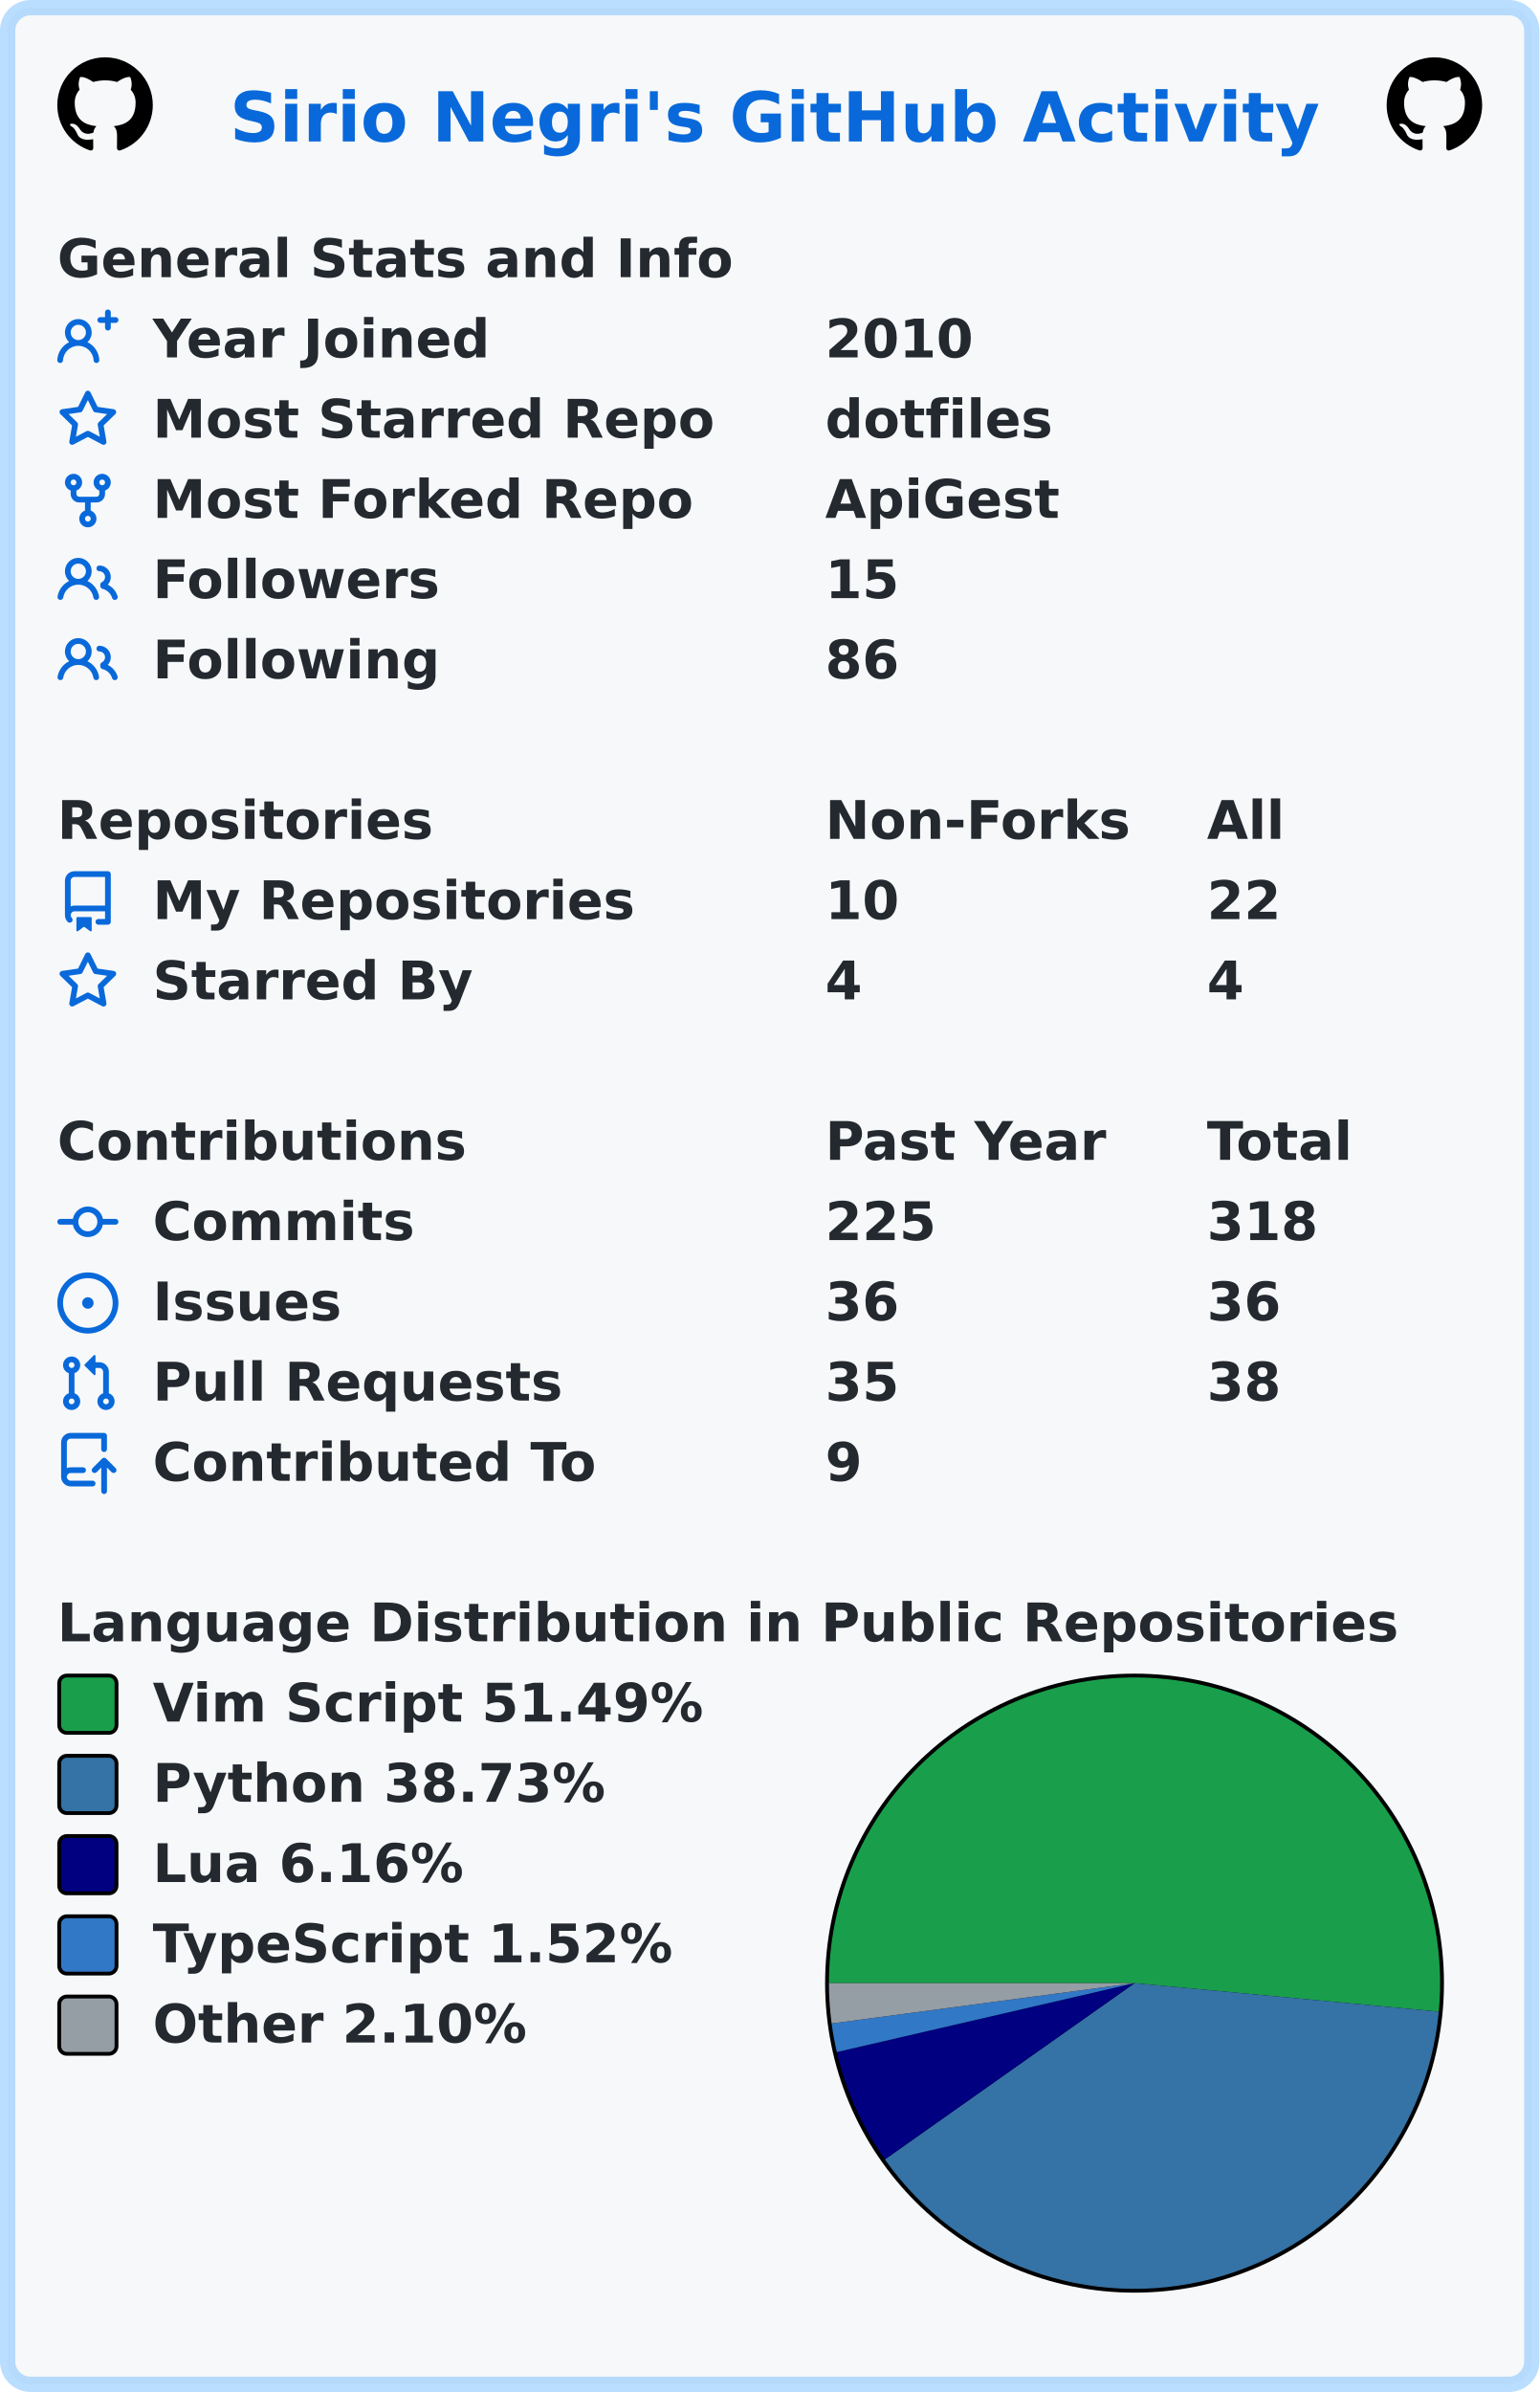
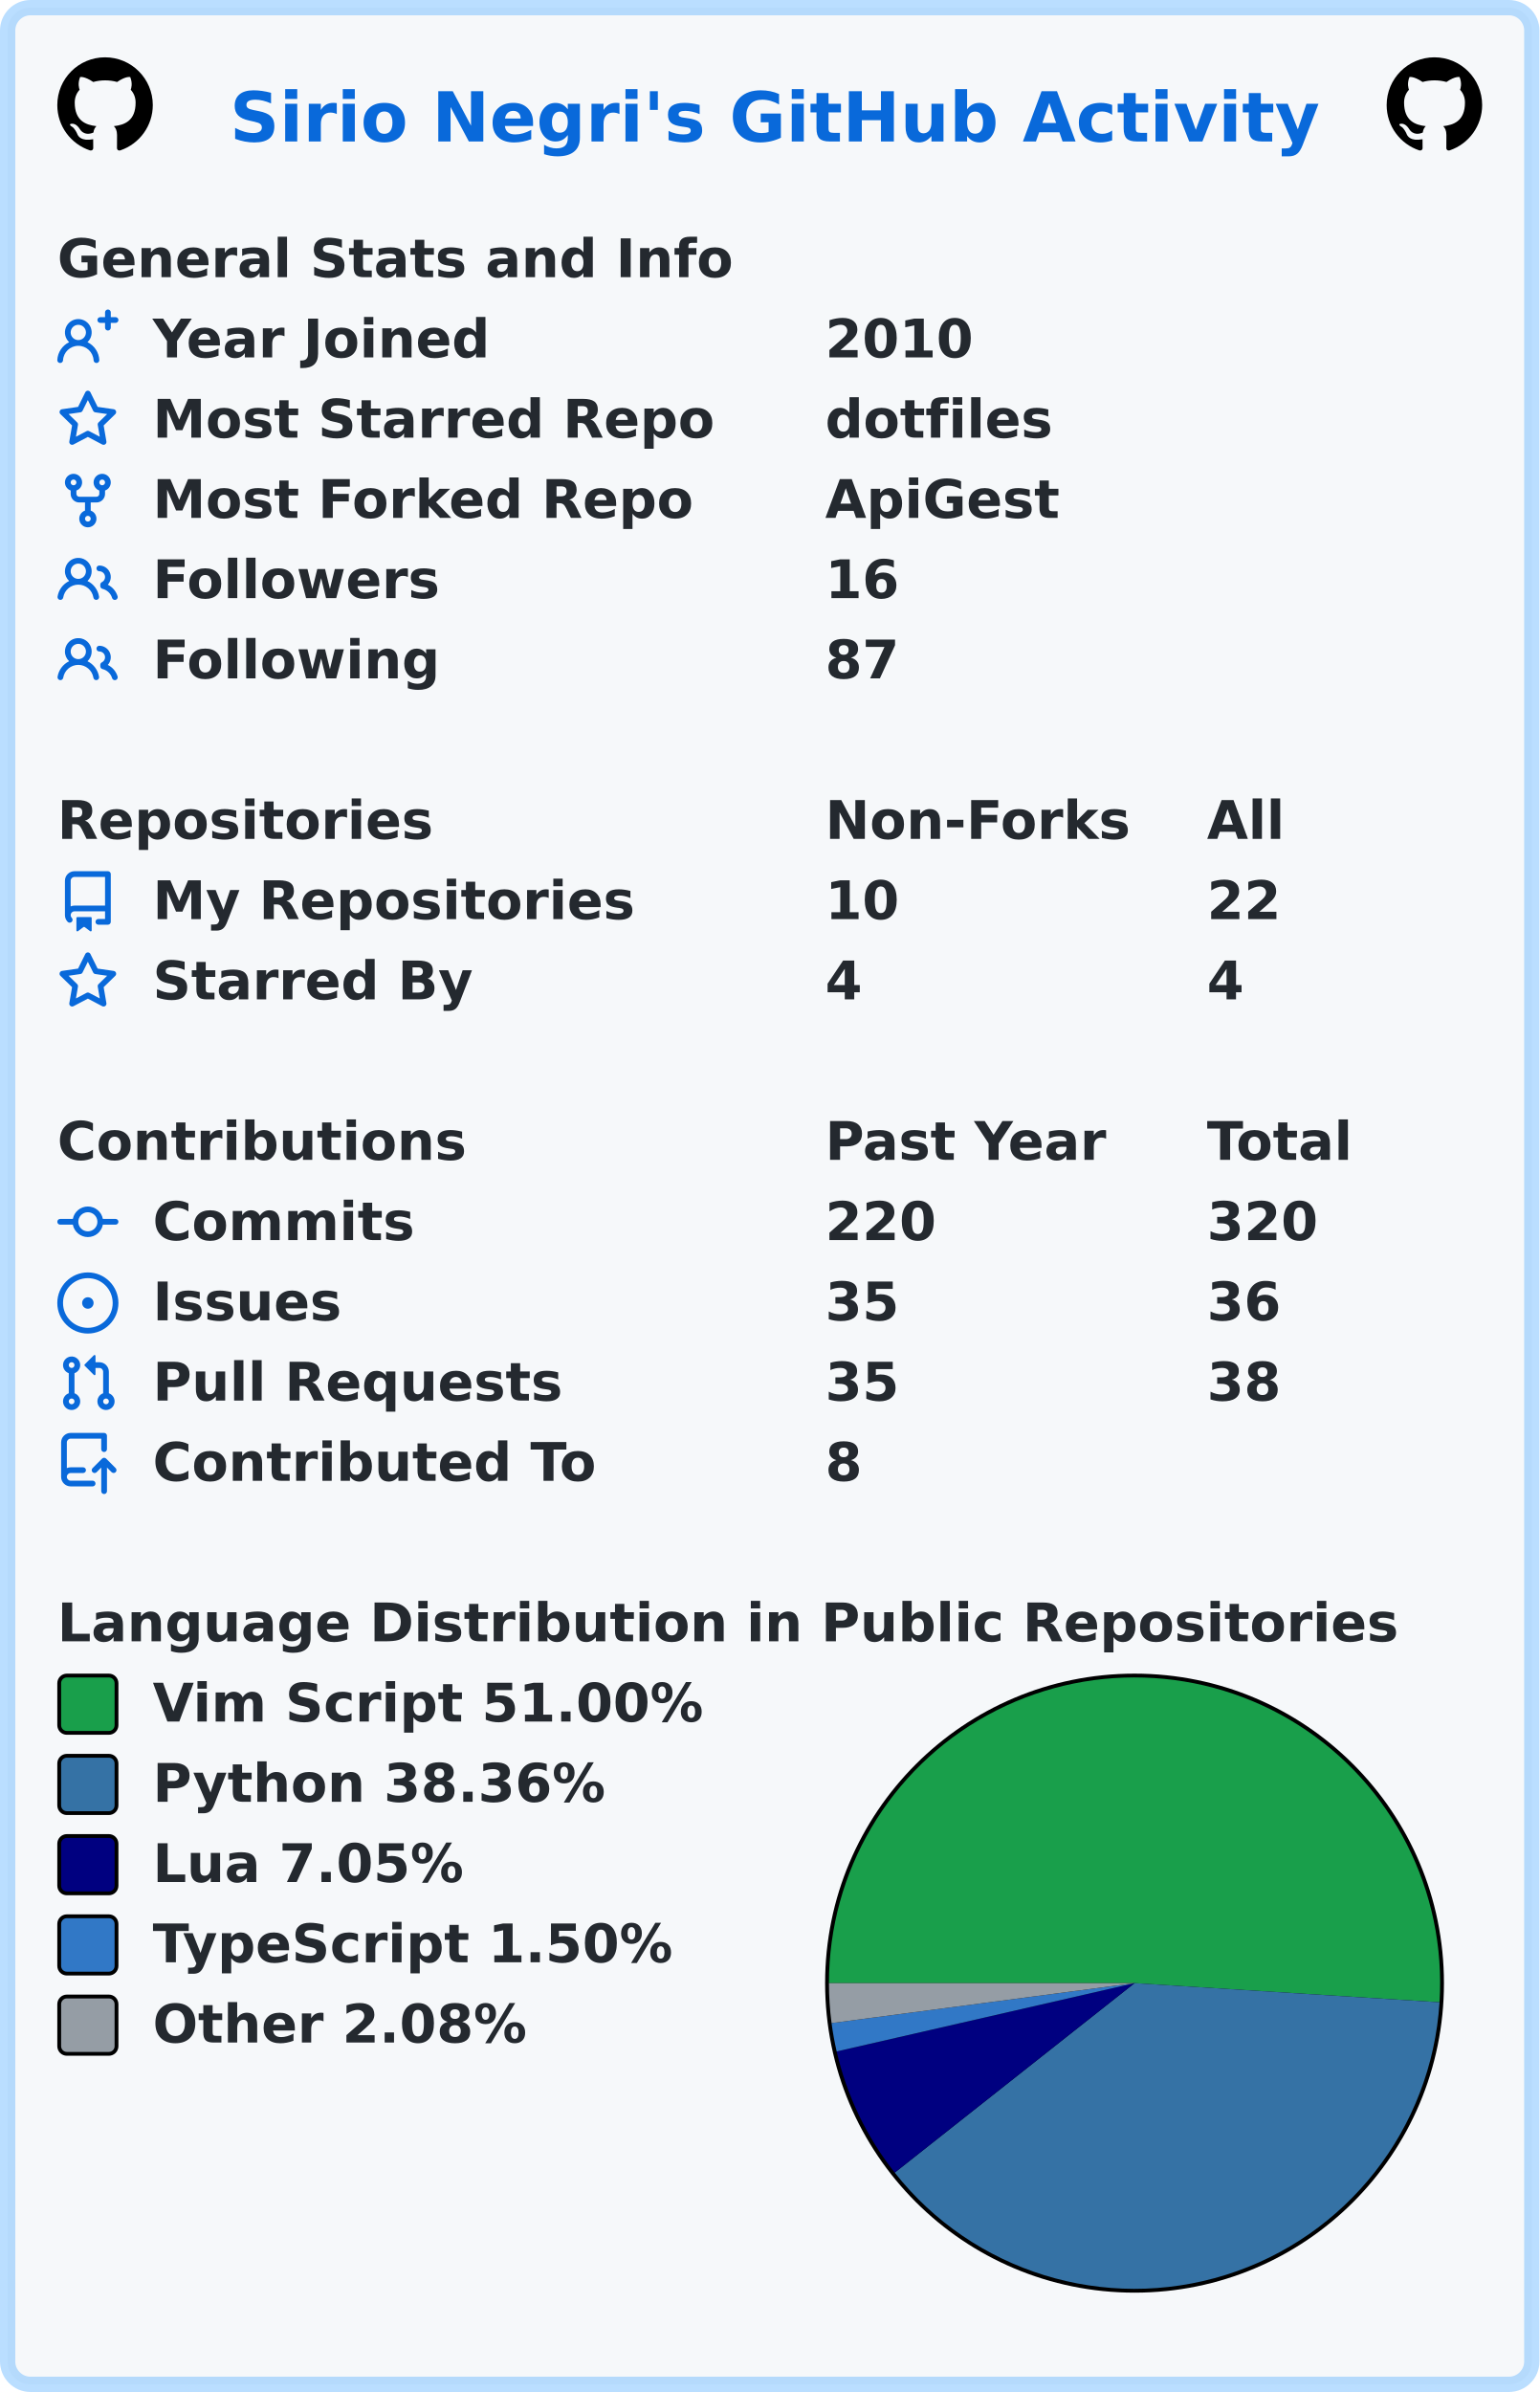
<svg xmlns="http://www.w3.org/2000/svg" width="403" height="626" viewBox="0 0 403 626" lang="en" xml:lang="en">
  <rect x="2" y="2" stroke-width="4" rx="6" width="399" height="622" stroke="rgba(84,174,255,0.4)" fill="#f6f8fa" />
  <g font-weight="600" font-size="110pt" font-family="Verdana,Geneva,DejaVu Sans,sans-serif" text-rendering="geometricPrecision">
    <text x="489" y="301" lengthAdjust="spacingAndGlyphs" textLength="2290" transform="scale(0.123)" fill="#0969da">Sirio Negri's GitHub Activity</text>
    <svg x="15" y="15" width="25" height="25" viewBox="0 0 16 16">
      <path fill="#000000" fill-rule="evenodd" d="M8 0C3.58 0 0 3.58 0 8c0 3.54 2.29 6.53 5.47 7.59.4.07.55-.17.55-.38 0-.19-.01-.82-.01-1.49-2.01.37-2.53-.49-2.69-.94-.09-.23-.48-.94-.82-1.13-.28-.15-.68-.52-.01-.53.63-.01 1.08.58 1.23.82.72 1.21 1.87.87 2.33.66.07-.52.28-.87.51-1.07-1.78-.2-3.64-.89-3.64-3.95 0-.87.31-1.59.82-2.15-.08-.2-.36-1.02.08-2.12 0 0 .67-.21 2.2.82.64-.18 1.32-.27 2-.27.68 0 1.36.09 2 .27 1.53-1.04 2.2-.82 2.2-.82.44 1.1.16 1.92.08 2.12.51.56.82 1.27.82 2.15 0 3.07-1.87 3.75-3.65 3.95.29.25.54.73.54 1.48 0 1.07-.01 1.93-.01 2.2 0 .21.15.46.55.38A8.013 8.013 0 0016 8c0-4.42-3.58-8-8-8z" />
    </svg>
    <svg x="363" y="15" width="25" height="25" viewBox="0 0 16 16">
      <path fill="#000000" fill-rule="evenodd" d="M8 0C3.58 0 0 3.58 0 8c0 3.54 2.29 6.53 5.47 7.59.4.07.55-.17.55-.38 0-.19-.01-.82-.01-1.49-2.01.37-2.53-.49-2.69-.94-.09-.23-.48-.94-.82-1.13-.28-.15-.68-.52-.01-.53.63-.01 1.08.58 1.23.82.72 1.21 1.87.87 2.33.66.07-.52.28-.87.51-1.07-1.78-.2-3.64-.89-3.64-3.95 0-.87.31-1.59.82-2.15-.08-.2-.36-1.02.08-2.12 0 0 .67-.21 2.2.82.64-.18 1.32-.27 2-.27.68 0 1.36.09 2 .27 1.53-1.04 2.2-.82 2.2-.82.44 1.1.16 1.92.08 2.12.51.56.82 1.27.82 2.15 0 3.07-1.87 3.75-3.65 3.95.29.25.54.73.54 1.48 0 1.07-.01 1.93-.01 2.2 0 .21.15.46.55.38A8.013 8.013 0 0016 8c0-4.42-3.58-8-8-8z" />
    </svg>
    <g transform="translate(0, 60)" fill="#24292f">
      <g transform="translate(15, 0)">
        <g transform="scale(0.095)">
          <text x="0" y="132" textLength="1851" lengthAdjust="spacingAndGlyphs">General Stats and Info</text>
        </g>
      </g>
      <g transform="translate(15, 21)">
        <path fill="#0969da" fill-rule="evenodd" d="M13.25 0a.75.75 0 01.75.75V2h1.25a.75.75 0 010 1.5H14v1.25a.75.75 0 01-1.5 0V3.5h-1.25a.75.75 0 010-1.5h1.25V.75a.75.75 0 01.75-.75zM5.5 4a2 2 0 100 4 2 2 0 000-4zm2.4 4.548a3.5 3.5 0 10-4.799 0 5.527 5.527 0 00-3.1 4.66.75.75 0 101.498.085A4.01 4.01 0 015.5 9.5a4.01 4.01 0 014.001 3.793.75.75 0 101.498-.086 5.527 5.527 0 00-3.1-4.659z" />
        <g transform="scale(0.095)">
          <text lengthAdjust="spacingAndGlyphs" textLength="932" x="263" y="132">Year Joined</text>
          <text lengthAdjust="spacingAndGlyphs" textLength="420" x="2116" y="132">2010</text>
        </g>
      </g>
      <g transform="translate(15, 42)">
        <path fill="#0969da" fill-rule="evenodd" d="M8 .25a.75.75 0 01.673.418l1.882 3.815 4.21.612a.75.75 0 01.416 1.279l-3.046 2.97.719 4.192a.75.75 0 01-1.088.791L8 12.347l-3.766 1.98a.75.75 0 01-1.088-.79l.72-4.194L.818 6.374a.75.75 0 01.416-1.28l4.21-.611L7.327.668A.75.75 0 018 .25zm0 2.445L6.615 5.5a.75.75 0 01-.564.41l-3.097.45 2.24 2.184a.75.75 0 01.216.664l-.528 3.084 2.769-1.456a.75.75 0 01.698 0l2.77 1.456-.53-3.084a.75.75 0 01.216-.664l2.24-2.183-3.096-.45a.75.75 0 01-.564-.41L8 2.694v.001z" />
        <g transform="scale(0.095)">
          <text lengthAdjust="spacingAndGlyphs" textLength="1532" x="263" y="132">Most Starred Repo</text>
          <text lengthAdjust="spacingAndGlyphs" textLength="609" x="2116" y="132">dotfiles</text>
        </g>
      </g>
      <g transform="translate(15, 63)">
        <path fill="#0969da" fill-rule="evenodd" d="M5 3.25a.75.75 0 11-1.5 0 .75.75 0 011.5 0zm0 2.122a2.25 2.25 0 10-1.5 0v.878A2.25 2.25 0 005.75 8.5h1.5v2.128a2.251 2.251 0 101.5 0V8.5h1.5a2.25 2.25 0 002.25-2.25v-.878a2.25 2.25 0 10-1.5 0v.878a.75.75 0 01-.75.75h-4.5A.75.75 0 015 6.25v-.878zm3.75 7.378a.75.75 0 11-1.5 0 .75.75 0 011.5 0zm3-8.75a.75.75 0 100-1.5.75.75 0 000 1.5z" />
        <g transform="scale(0.095)">
          <text lengthAdjust="spacingAndGlyphs" textLength="1485" x="263" y="132">Most Forked Repo</text>
          <text lengthAdjust="spacingAndGlyphs" textLength="644" x="2116" y="132">ApiGest</text>
        </g>
      </g>
      <g transform="translate(15, 84)">
        <path fill="#0969da" fill-rule="evenodd" d="M5.5 3.5a2 2 0 100 4 2 2 0 000-4zM2 5.5a3.5 3.5 0 115.898 2.549 5.507 5.507 0 013.034 4.084.75.75 0 11-1.482.235 4.001 4.001 0 00-7.9 0 .75.75 0 01-1.482-.236A5.507 5.507 0 013.102 8.05 3.49 3.49 0 012 5.5zM11 4a.75.75 0 100 1.5 1.5 1.5 0 01.666 2.844.75.75 0 00-.416.672v.352a.75.75 0 00.574.73c1.2.289 2.162 1.2 2.522 2.372a.75.75 0 101.434-.44 5.01 5.01 0 00-2.56-3.012A3 3 0 0011 4z" />
        <g transform="scale(0.095)">
          <text lengthAdjust="spacingAndGlyphs" textLength="778" x="263" y="132">Followers</text>
-           <text lengthAdjust="spacingAndGlyphs" textLength="210" x="2116" y="132">15</text>
+           <text lengthAdjust="spacingAndGlyphs" textLength="210" x="2116" y="132">16</text>
        </g>
      </g>
      <g transform="translate(15, 105)">
        <path fill="#0969da" fill-rule="evenodd" d="M5.5 3.5a2 2 0 100 4 2 2 0 000-4zM2 5.5a3.5 3.5 0 115.898 2.549 5.507 5.507 0 013.034 4.084.75.75 0 11-1.482.235 4.001 4.001 0 00-7.9 0 .75.75 0 01-1.482-.236A5.507 5.507 0 013.102 8.05 3.49 3.49 0 012 5.5zM11 4a.75.75 0 100 1.5 1.5 1.5 0 01.666 2.844.75.75 0 00-.416.672v.352a.75.75 0 00.574.73c1.2.289 2.162 1.2 2.522 2.372a.75.75 0 101.434-.44 5.01 5.01 0 00-2.56-3.012A3 3 0 0011 4z" />
        <g transform="scale(0.095)">
          <text lengthAdjust="spacingAndGlyphs" textLength="780" x="263" y="132">Following</text>
-           <text lengthAdjust="spacingAndGlyphs" textLength="210" x="2116" y="132">86</text>
+           <text lengthAdjust="spacingAndGlyphs" textLength="210" x="2116" y="132">87</text>
        </g>
      </g>
    </g>
    <g transform="translate(0, 207)" fill="#24292f">
      <g transform="translate(15, 0)">
        <g transform="scale(0.095)">
          <text x="0" y="132" textLength="1020" lengthAdjust="spacingAndGlyphs">Repositories</text>
          <text x="2116" y="132" textLength="832" lengthAdjust="spacingAndGlyphs">Non-Forks</text>
          <text x="3168" y="132" textLength="206" lengthAdjust="spacingAndGlyphs">All</text>
        </g>
      </g>
      <g transform="translate(15, 21)">
        <path fill="#0969da" fill-rule="evenodd" d="M2 2.5A2.5 2.5 0 014.5 0h8.75a.75.75 0 01.75.75v12.5a.75.75 0 01-.75.75h-2.5a.75.75 0 110-1.5h1.75v-2h-8a1 1 0 00-.714 1.7.75.75 0 01-1.072 1.05A2.495 2.495 0 012 11.5v-9zm10.5-1V9h-8c-.356 0-.694.074-1 .208V2.5a1 1 0 011-1h8zM5 12.25v3.25a.25.25 0 00.4.2l1.45-1.087a.25.25 0 01.3 0L8.6 15.7a.25.25 0 00.4-.2v-3.25a.25.25 0 00-.25-.25h-3.5a.25.25 0 00-.25.25z" />
        <g transform="scale(0.095)">
          <text lengthAdjust="spacingAndGlyphs" textLength="1312" x="263" y="132">My Repositories</text>
          <text lengthAdjust="spacingAndGlyphs" textLength="210" x="2116" y="132">10</text>
          <text lengthAdjust="spacingAndGlyphs" textLength="210" x="3168" y="132">22</text>
        </g>
      </g>
      <g transform="translate(15, 42)">
        <path fill="#0969da" fill-rule="evenodd" d="M8 .25a.75.75 0 01.673.418l1.882 3.815 4.21.612a.75.75 0 01.416 1.279l-3.046 2.97.719 4.192a.75.75 0 01-1.088.791L8 12.347l-3.766 1.98a.75.75 0 01-1.088-.79l.72-4.194L.818 6.374a.75.75 0 01.416-1.28l4.21-.611L7.327.668A.75.75 0 018 .25zm0 2.445L6.615 5.5a.75.75 0 01-.564.41l-3.097.45 2.24 2.184a.75.75 0 01.216.664l-.528 3.084 2.769-1.456a.75.75 0 01.698 0l2.77 1.456-.53-3.084a.75.75 0 01.216-.664l2.24-2.183-3.096-.45a.75.75 0 01-.564-.41L8 2.694v.001z" />
        <g transform="scale(0.095)">
          <text lengthAdjust="spacingAndGlyphs" textLength="874" x="263" y="132">Starred By</text>
          <text lengthAdjust="spacingAndGlyphs" textLength="105" x="2116" y="132">4</text>
          <text lengthAdjust="spacingAndGlyphs" textLength="105" x="3168" y="132">4</text>
        </g>
      </g>
    </g>
    <g transform="translate(0, 291)" fill="#24292f">
      <g transform="translate(15, 0)">
        <g transform="scale(0.095)">
          <text x="0" y="132" textLength="1112" lengthAdjust="spacingAndGlyphs">Contributions</text>
          <text x="2116" y="132" textLength="774" lengthAdjust="spacingAndGlyphs">Past Year</text>
          <text x="3168" y="132" textLength="414" lengthAdjust="spacingAndGlyphs">Total</text>
        </g>
      </g>
      <g transform="translate(15, 21)">
        <path fill="#0969da" fill-rule="evenodd" d="M10.5 7.75a2.5 2.5 0 11-5 0 2.5 2.5 0 015 0zm1.43.75a4.002 4.002 0 01-7.86 0H.75a.75.75 0 110-1.5h3.32a4.001 4.001 0 017.86 0h3.32a.75.75 0 110 1.5h-3.32z" />
        <g transform="scale(0.095)">
          <text lengthAdjust="spacingAndGlyphs" textLength="734" x="263" y="132">Commits</text>
-           <text lengthAdjust="spacingAndGlyphs" textLength="315" x="2116" y="132">225</text>
-           <text lengthAdjust="spacingAndGlyphs" textLength="315" x="3168" y="132">318</text>
+           <text lengthAdjust="spacingAndGlyphs" textLength="315" x="2116" y="132">220</text>
+           <text lengthAdjust="spacingAndGlyphs" textLength="315" x="3168" y="132">320</text>
        </g>
      </g>
      <g transform="translate(15, 42)">
        <path fill="#0969da" d="M8 9.5a1.5 1.5 0 100-3 1.5 1.5 0 000 3z" />
        <path fill="#0969da" fill-rule="evenodd" d="M8 0a8 8 0 100 16A8 8 0 008 0zM1.5 8a6.5 6.5 0 1113 0 6.5 6.5 0 01-13 0z" />
        <g transform="scale(0.095)">
          <text lengthAdjust="spacingAndGlyphs" textLength="512" x="263" y="132">Issues</text>
-           <text lengthAdjust="spacingAndGlyphs" textLength="210" x="2116" y="132">36</text>
+           <text lengthAdjust="spacingAndGlyphs" textLength="210" x="2116" y="132">35</text>
          <text lengthAdjust="spacingAndGlyphs" textLength="210" x="3168" y="132">36</text>
        </g>
      </g>
      <g transform="translate(15, 63)">
        <path fill="#0969da" fill-rule="evenodd" d="M7.177 3.073L9.573.677A.25.25 0 0110 .854v4.792a.25.25 0 01-.427.177L7.177 3.427a.25.25 0 010-.354zM3.75 2.5a.75.75 0 100 1.5.75.75 0 000-1.5zm-2.25.75a2.25 2.25 0 113 2.122v5.256a2.251 2.251 0 11-1.5 0V5.372A2.25 2.25 0 011.5 3.25zM11 2.5h-1V4h1a1 1 0 011 1v5.628a2.251 2.251 0 101.5 0V5A2.5 2.5 0 0011 2.5zm1 10.25a.75.75 0 111.5 0 .75.75 0 01-1.5 0zM3.75 12a.75.75 0 100 1.5.75.75 0 000-1.5z" />
        <g transform="scale(0.095)">
          <text lengthAdjust="spacingAndGlyphs" textLength="1113" x="263" y="132">Pull Requests</text>
          <text lengthAdjust="spacingAndGlyphs" textLength="210" x="2116" y="132">35</text>
          <text lengthAdjust="spacingAndGlyphs" textLength="210" x="3168" y="132">38</text>
        </g>
      </g>
      <g transform="translate(15, 84)">
        <path fill="#0969da" fill-rule="evenodd" d="M1 2.5A2.5 2.5 0 013.5 0h8.75a.75.75 0 01.75.75v3.5a.75.75 0 01-1.5 0V1.5h-8a1 1 0 00-1 1v6.708A2.492 2.492 0 013.5 9h3.25a.75.75 0 010 1.5H3.5a1 1 0 100 2h5.75a.75.75 0 010 1.5H3.5A2.5 2.5 0 011 11.5v-9zm13.23 7.79a.75.75 0 001.06-1.06l-2.505-2.505a.75.75 0 00-1.06 0L9.22 9.229a.75.75 0 001.06 1.061l1.225-1.224v6.184a.75.75 0 001.5 0V9.066l1.224 1.224z" />
        <g transform="scale(0.095)">
          <text lengthAdjust="spacingAndGlyphs" textLength="1234" x="263" y="132">Contributed To</text>
-           <text lengthAdjust="spacingAndGlyphs" textLength="105" x="2116" y="132">9</text>
+           <text lengthAdjust="spacingAndGlyphs" textLength="105" x="2116" y="132">8</text>
        </g>
      </g>
    </g>
    <g transform="translate(0, 417)" fill="#24292f">
      <g transform="translate(15, 0)">
        <g transform="scale(0.095)">
          <text x="0" y="132" textLength="3652" lengthAdjust="spacingAndGlyphs">Language Distribution in Public Repositories</text>
        </g>
      </g>
      <g transform="translate(216, 21)">
        <circle cx="81" cy="81" r="81" fill="#000000" />
      </g>
      <g transform="translate(217, 22)">
-         <path fill-rule="evenodd" fill="#199f4b" d="M 0.0,80 A 80 80 0 1 1 159.651 87.46 L 80,80 Z" />
-         <path fill-rule="evenodd" fill="#3572A5" d="M 159.651,87.46 A 80 80 0 0 1 14.637 126.127 L 80,80 Z" />
-         <path fill-rule="evenodd" fill="#000080" d="M 14.637,126.127 A 80 80 0 0 1 2.061 98.042 L 80,80 Z" />
-         <path fill-rule="evenodd" fill="#3178c6" d="M 2.061,98.042 A 80 80 0 0 1 0.699 90.549 L 80,80 Z" />
-         <path fill-rule="evenodd" fill="#959da5" d="M 0.699,90.549 A 80 80 0 0 1 0.0 80 L 80,80 Z" />
+         <path fill-rule="evenodd" fill="#199f4b" d="M 0.0,80 A 80 80 0 1 1 159.843 85.002 L 80,80 Z" />
+         <path fill-rule="evenodd" fill="#3572A5" d="M 159.843,85.002 A 80 80 0 0 1 17.222 129.588 L 80,80 Z" />
+         <path fill-rule="evenodd" fill="#000080" d="M 17.222,129.588 A 80 80 0 0 1 2.022 97.873 L 80,80 Z" />
+         <path fill-rule="evenodd" fill="#3178c6" d="M 2.022,97.873 A 80 80 0 0 1 0.685 90.449 L 80,80 Z" />
+         <path fill-rule="evenodd" fill="#959da5" d="M 0.685,90.449 A 80 80 0 0 1 0.0 80 L 80,80 Z" />
      </g>
      <g transform="translate(15, 21)">
        <rect x="0.5" y="0.5" rx="2" width="15" height="15" fill="#199f4b" stroke-width="1" stroke="#000000" />
-         <text transform="scale(0.095)" x="263" y="132" textLength="1533" lengthAdjust="spacingAndGlyphs">Vim Script 51.49%</text>
+         <text transform="scale(0.095)" x="263" y="132" textLength="1533" lengthAdjust="spacingAndGlyphs">Vim Script 51.00%</text>
      </g>
      <g transform="translate(15, 42)">
        <rect x="0.5" y="0.5" rx="2" width="15" height="15" fill="#3572A5" stroke-width="1" stroke="#000000" />
-         <text transform="scale(0.095)" x="263" y="132" textLength="1254" lengthAdjust="spacingAndGlyphs">Python 38.73%</text>
+         <text transform="scale(0.095)" x="263" y="132" textLength="1254" lengthAdjust="spacingAndGlyphs">Python 38.36%</text>
      </g>
      <g transform="translate(15, 63)">
        <rect x="0.5" y="0.5" rx="2" width="15" height="15" fill="#000080" stroke-width="1" stroke="#000000" />
-         <text transform="scale(0.095)" x="263" y="132" textLength="874" lengthAdjust="spacingAndGlyphs">Lua 6.16%</text>
+         <text transform="scale(0.095)" x="263" y="132" textLength="874" lengthAdjust="spacingAndGlyphs">Lua 7.05%</text>
      </g>
      <g transform="translate(15, 84)">
        <rect x="0.5" y="0.5" rx="2" width="15" height="15" fill="#3178c6" stroke-width="1" stroke="#000000" />
-         <text transform="scale(0.095)" x="263" y="132" textLength="1462" lengthAdjust="spacingAndGlyphs">TypeScript 1.52%</text>
+         <text transform="scale(0.095)" x="263" y="132" textLength="1462" lengthAdjust="spacingAndGlyphs">TypeScript 1.50%</text>
      </g>
      <g transform="translate(15, 105)">
        <rect x="0.5" y="0.5" rx="2" width="15" height="15" fill="#959da5" stroke-width="1" stroke="#000000" />
-         <text transform="scale(0.095)" x="263" y="132" textLength="1047" lengthAdjust="spacingAndGlyphs">Other 2.10%</text>
+         <text transform="scale(0.095)" x="263" y="132" textLength="1047" lengthAdjust="spacingAndGlyphs">Other 2.08%</text>
      </g>
    </g>
  </g>
</svg>
